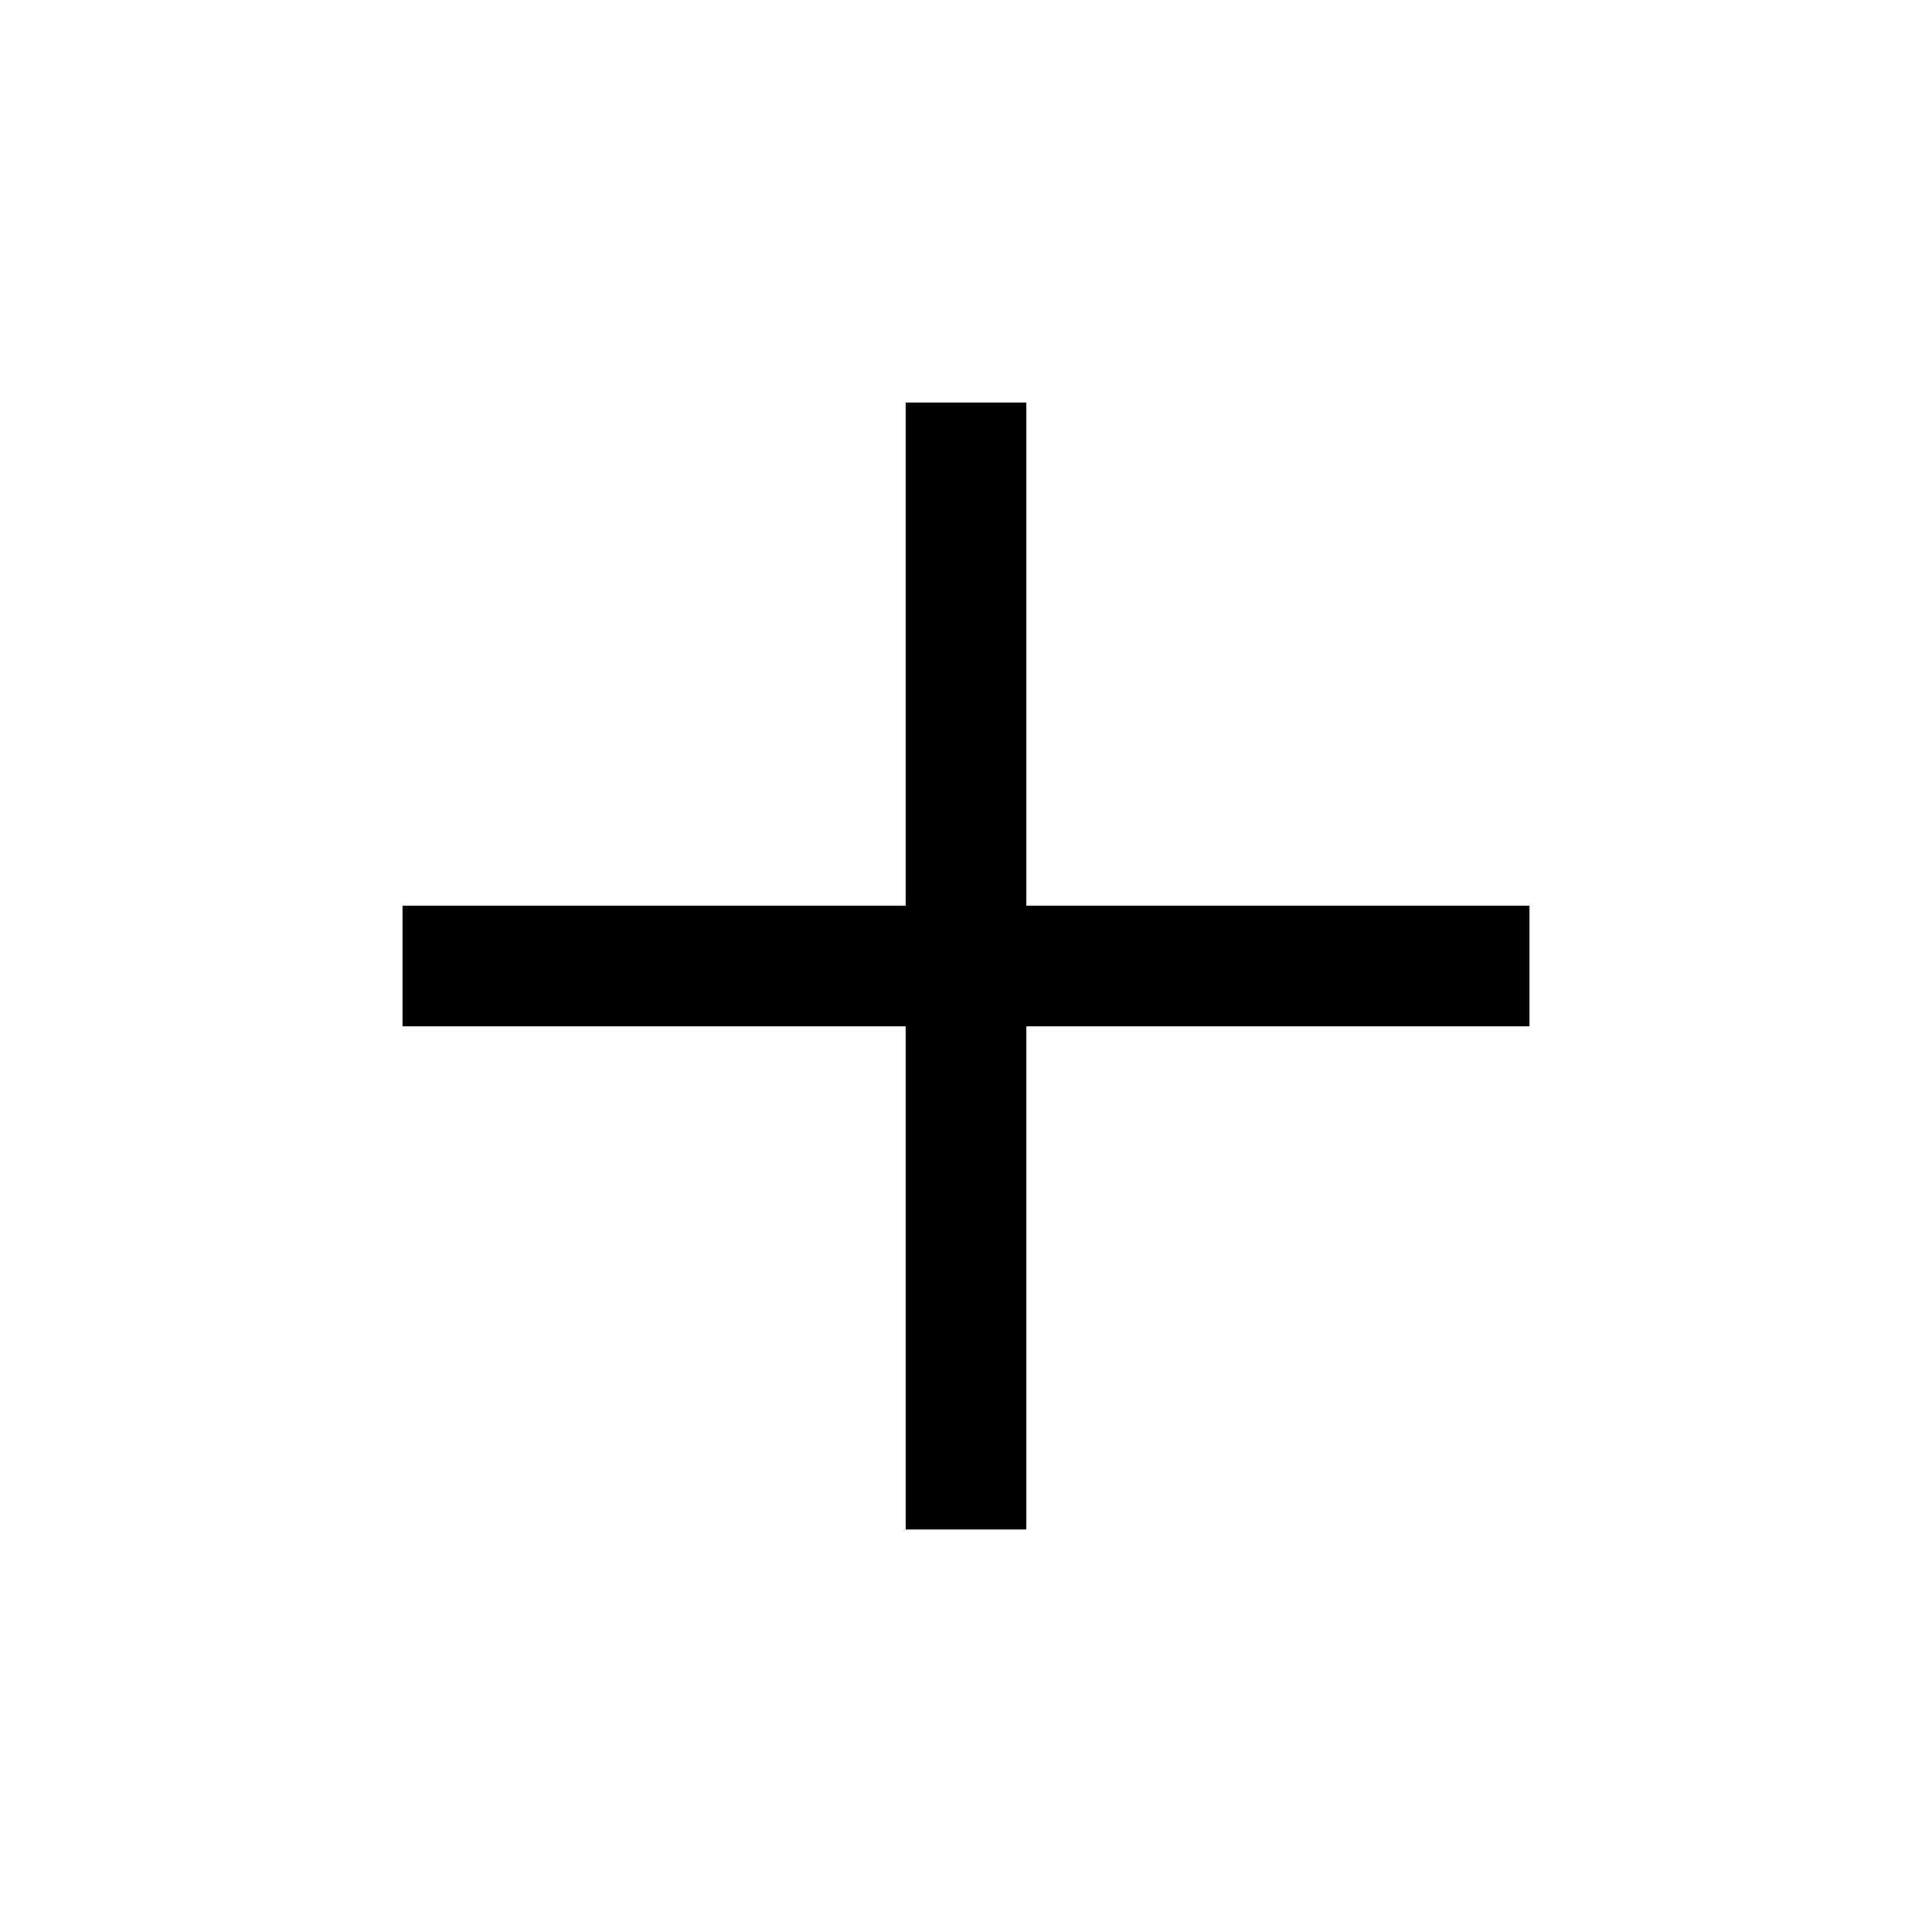
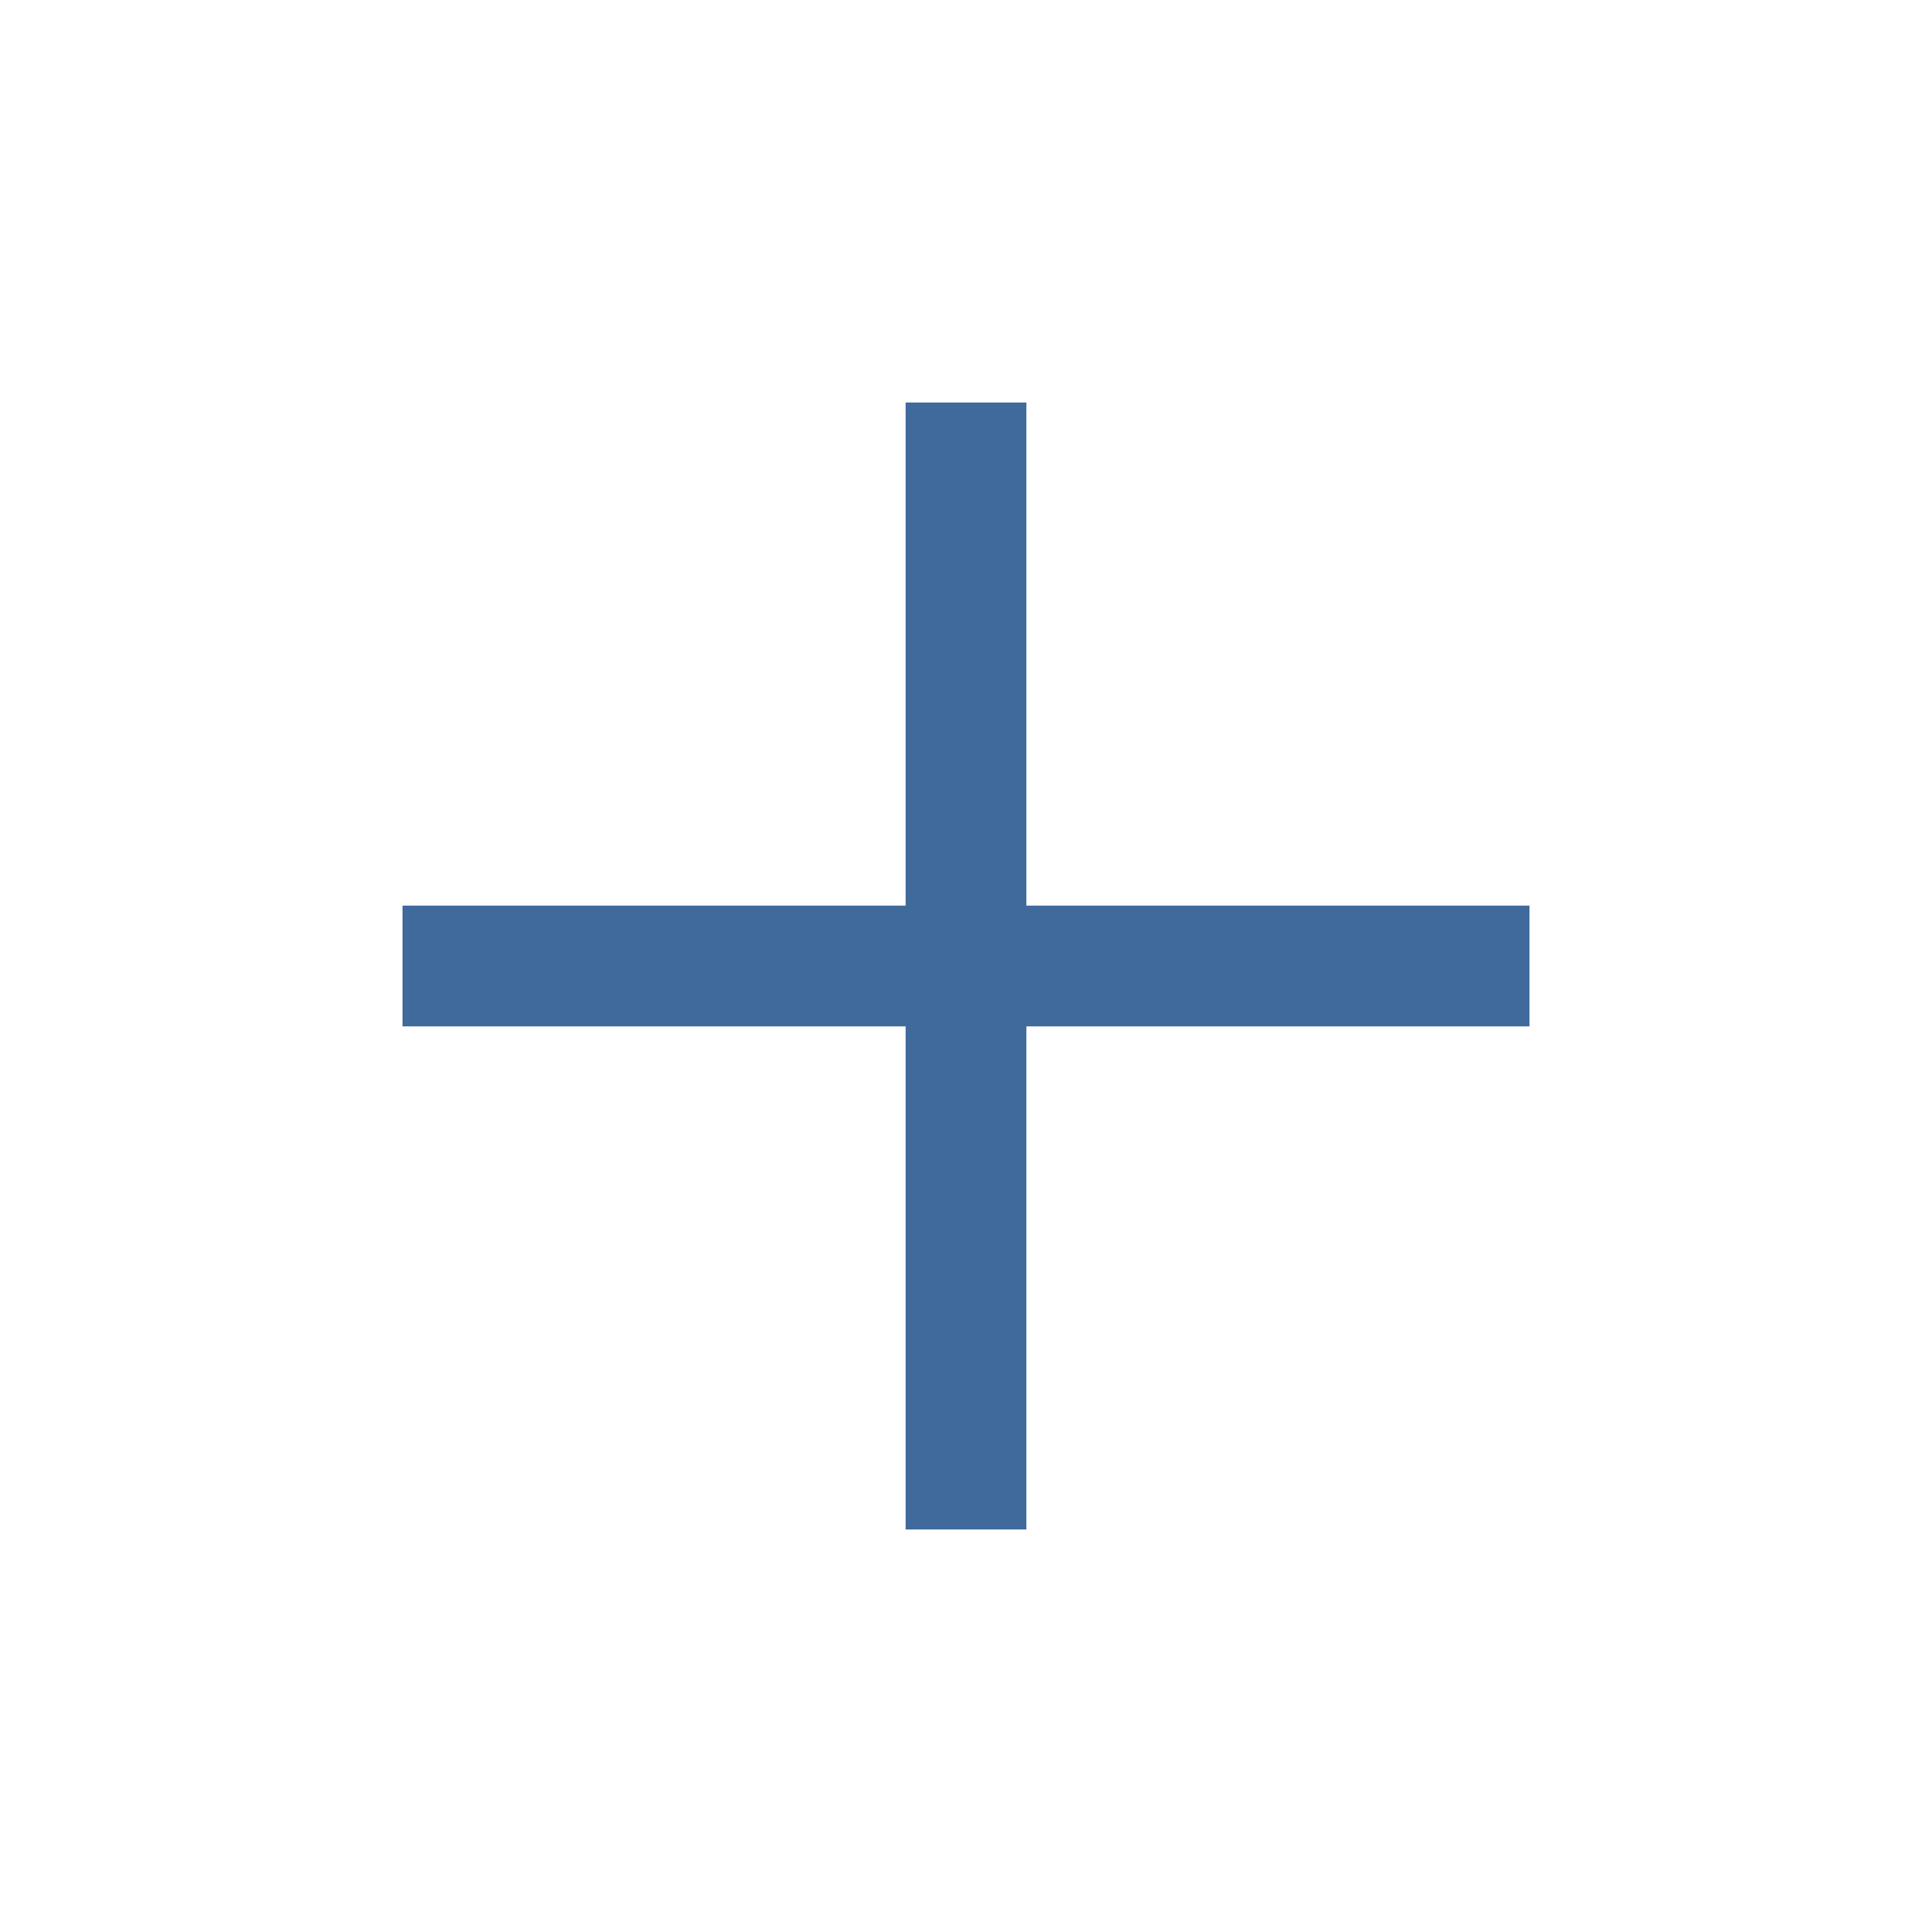
- <svg xmlns="http://www.w3.org/2000/svg" height="48" width="48">
+ <svg xmlns="http://www.w3.org/2000/svg" fill="#406a9b" height="48" width="48">
  <path d="M22.5 38V25.5H10v-3h12.5V10h3v12.5H38v3H25.5V38Z" />
</svg>
